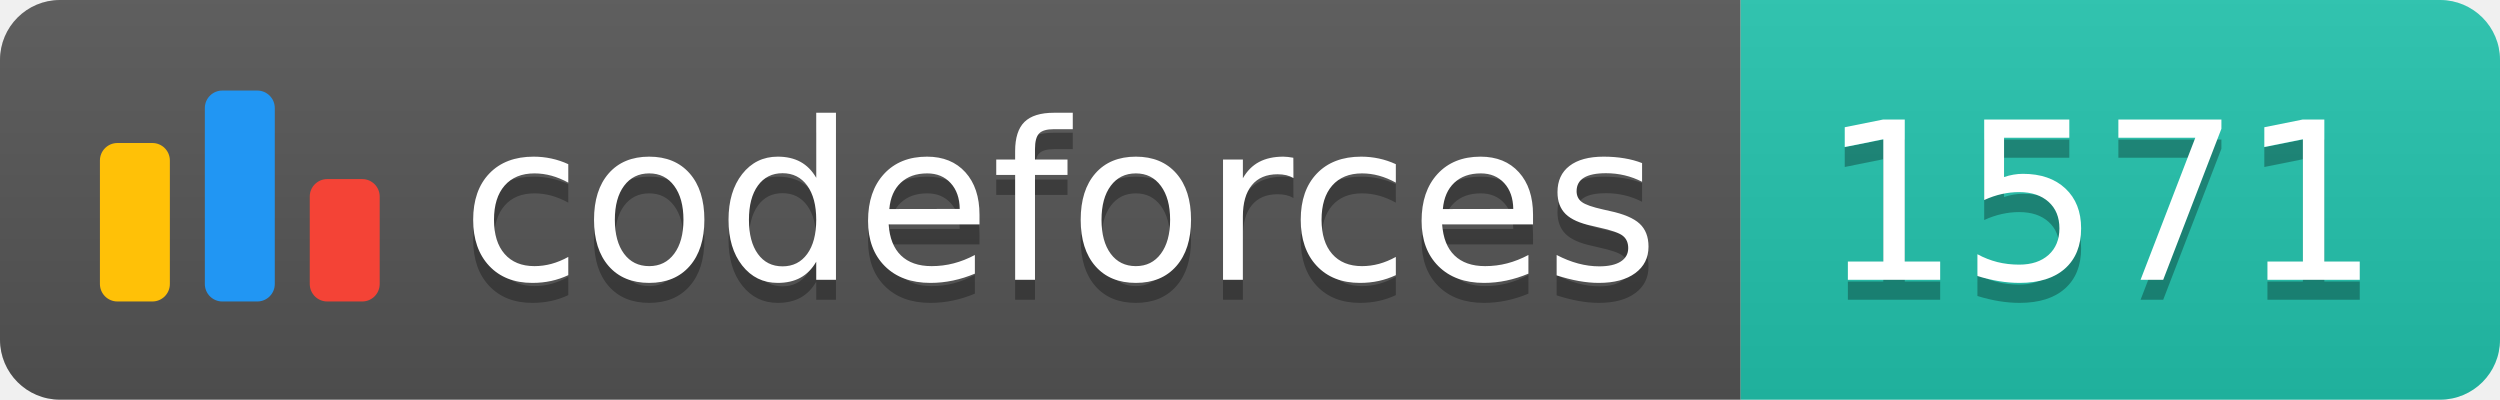
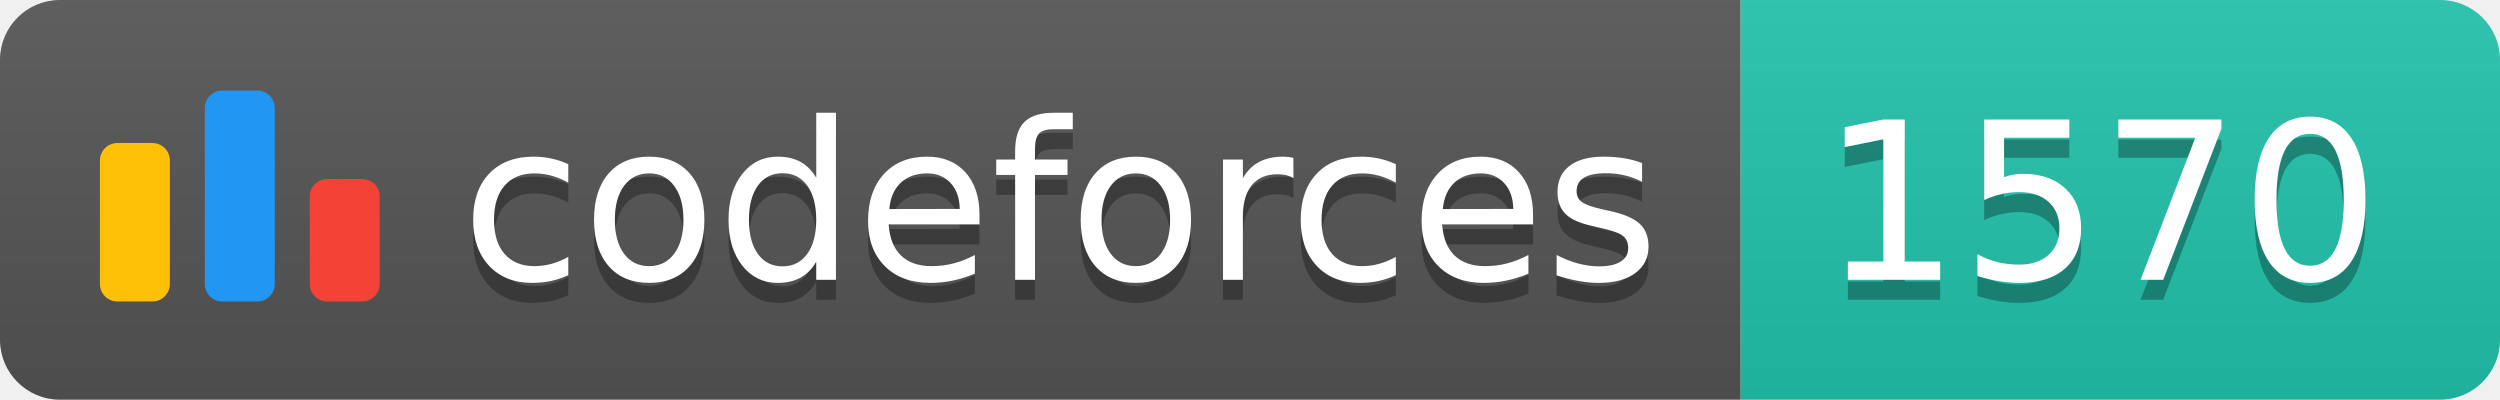
<svg xmlns="http://www.w3.org/2000/svg" width="125.1" height="20">
  <linearGradient id="smooth" x2="0" y2="100%">
    <stop offset="0" stop-color="#bbb" stop-opacity=".1" />
    <stop offset="1" stop-opacity=".1" />
  </linearGradient>
  <clipPath id="round">
    <rect width="125.1" height="20" rx="3" fill="#fff" />
  </clipPath>
  <g clip-path="url(#round)">
    <rect width="87.1" height="20" fill="#555" />
    <rect x="87.1" width="38.0" height="20" fill="#22C4AE" />
    <rect width="125.1" height="20" fill="url(#smooth)" />
  </g>
  <g fill="#fff" text-anchor="middle" font-family="DejaVu Sans,Verdana,Geneva,sans-serif" font-size="110">
    <svg x="5" y="3" class="logo" width="14" height="14" viewBox="0 0 32 25" fill="none">
      <rect y="6" width="8" height="18.125" rx="2" fill="#FFC107" />
      <rect x="24" y="10.125" width="8" height="14" rx="2" fill="#F44336" />
      <rect x="12" width="8" height="24.125" rx="2" fill="#2196F3" />
    </svg>
    <text x="530.5" y="150" fill="#010101" fill-opacity=".3" transform="scale(0.1)" textLength="601.0" lengthAdjust="spacing">codeforces
        </text>
    <text x="530.5" y="140" transform="scale(0.1)" textLength="601.0" lengthAdjust="spacing">codeforces</text>
-     <text x="1051.0" y="150" fill="#010101" fill-opacity=".3" transform="scale(0.1)" textLength="280.0" lengthAdjust="spacing">1571
+     <text x="1051.0" y="150" fill="#010101" fill-opacity=".3" transform="scale(0.1)" textLength="280.0" lengthAdjust="spacing">1570
        </text>
-     <text x="1051.0" y="140" transform="scale(0.1)" textLength="280.0" lengthAdjust="spacing">1571</text>
+     <text x="1051.0" y="140" transform="scale(0.1)" textLength="280.0" lengthAdjust="spacing">1570</text>
  </g>
</svg>
